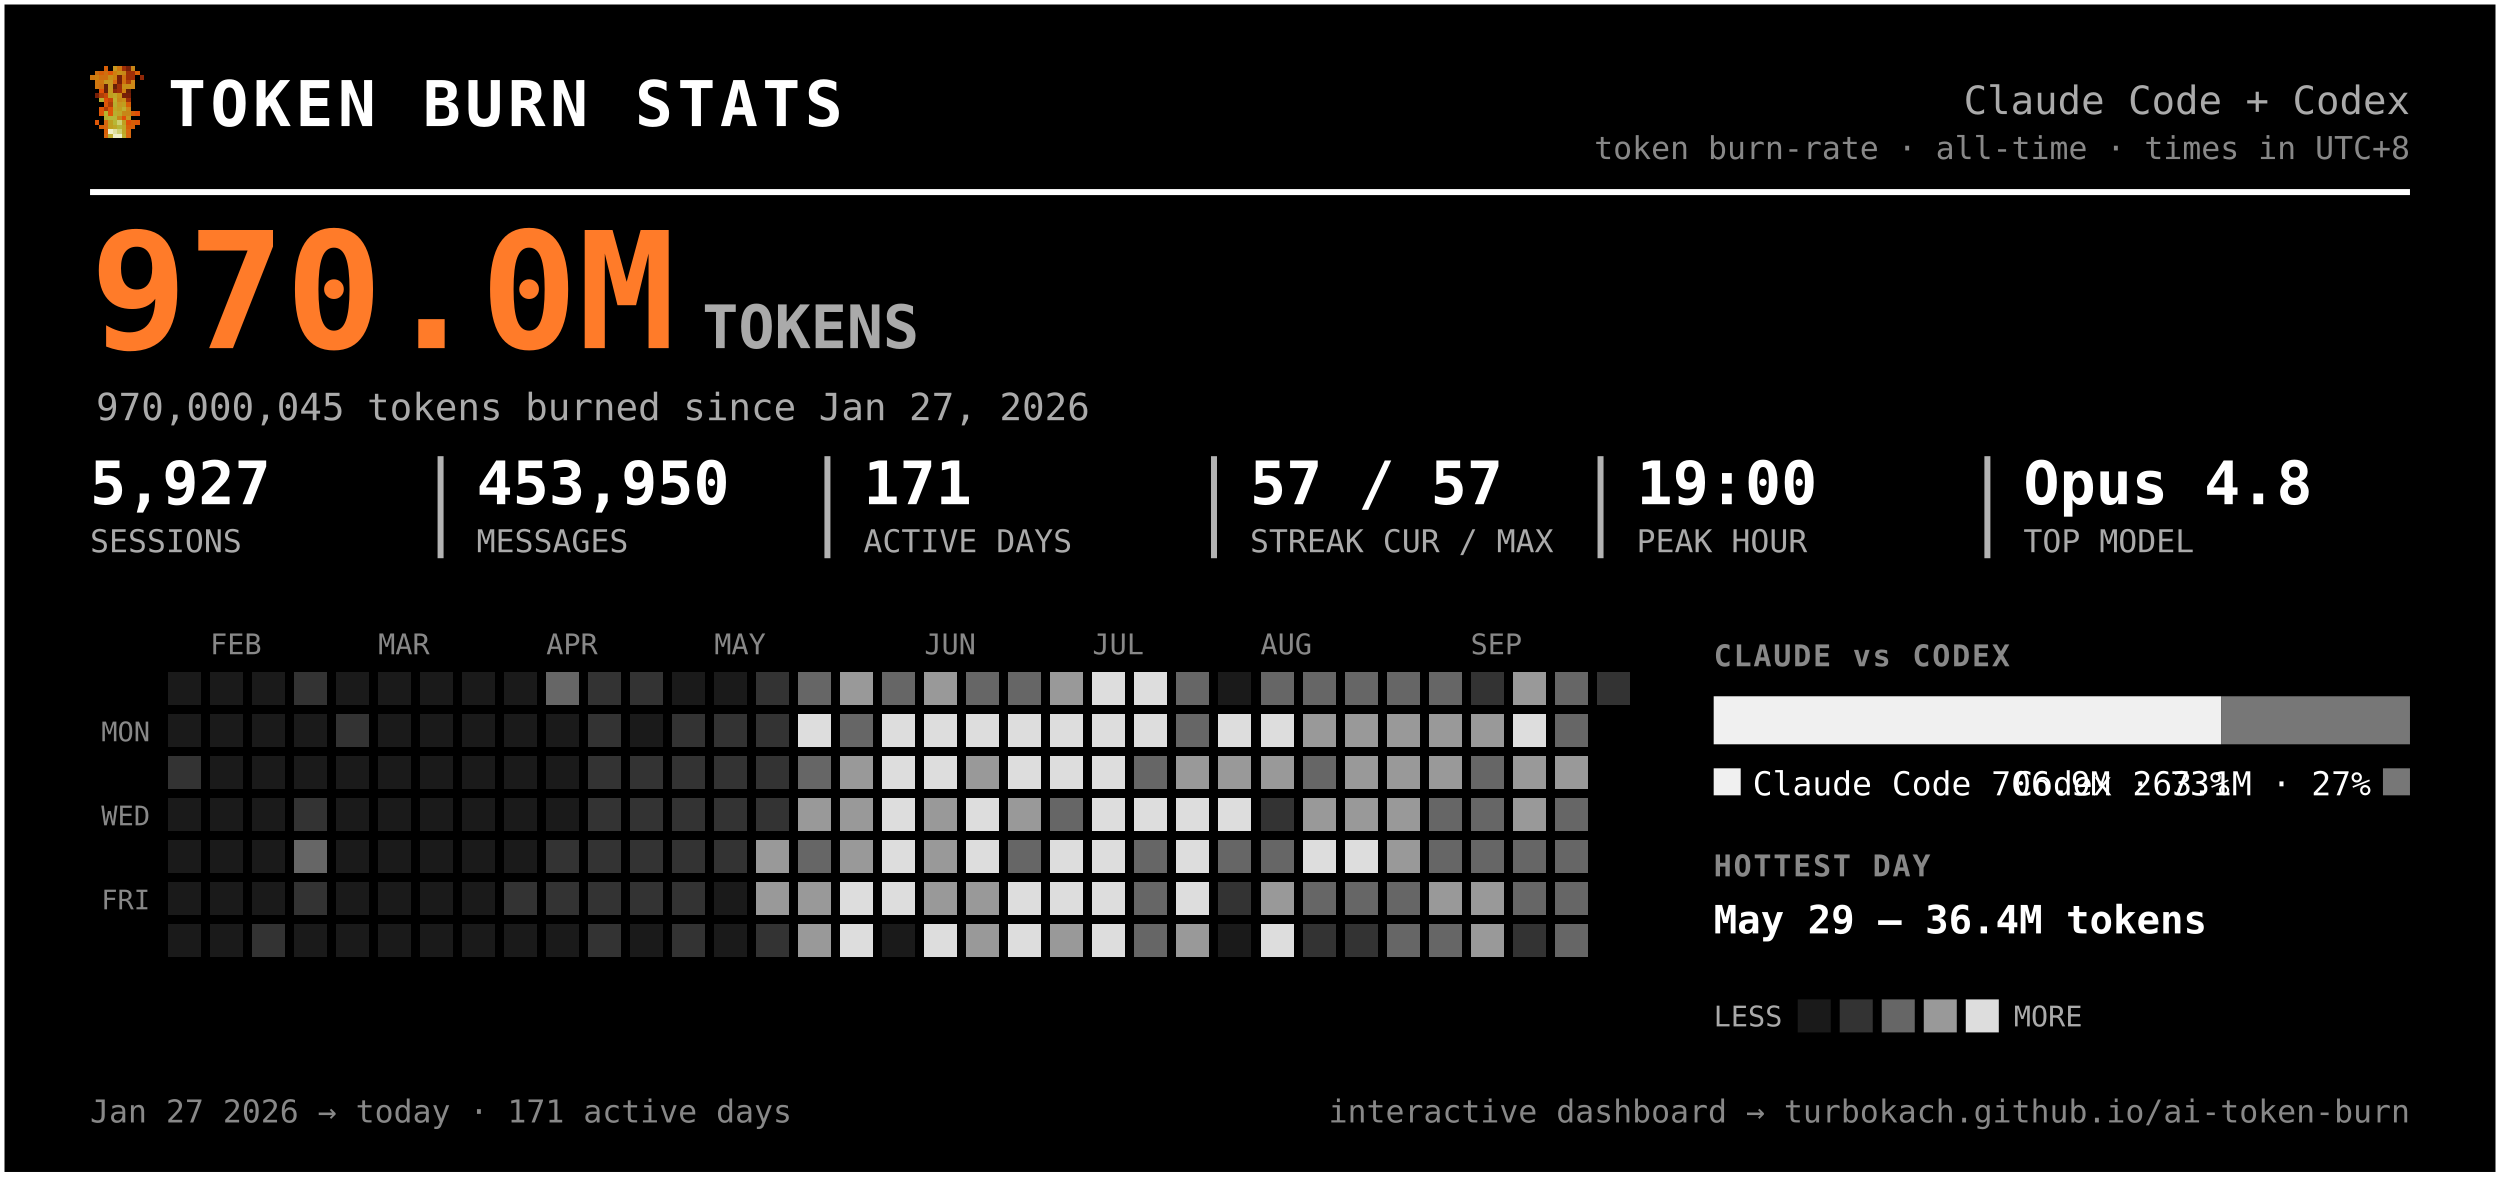
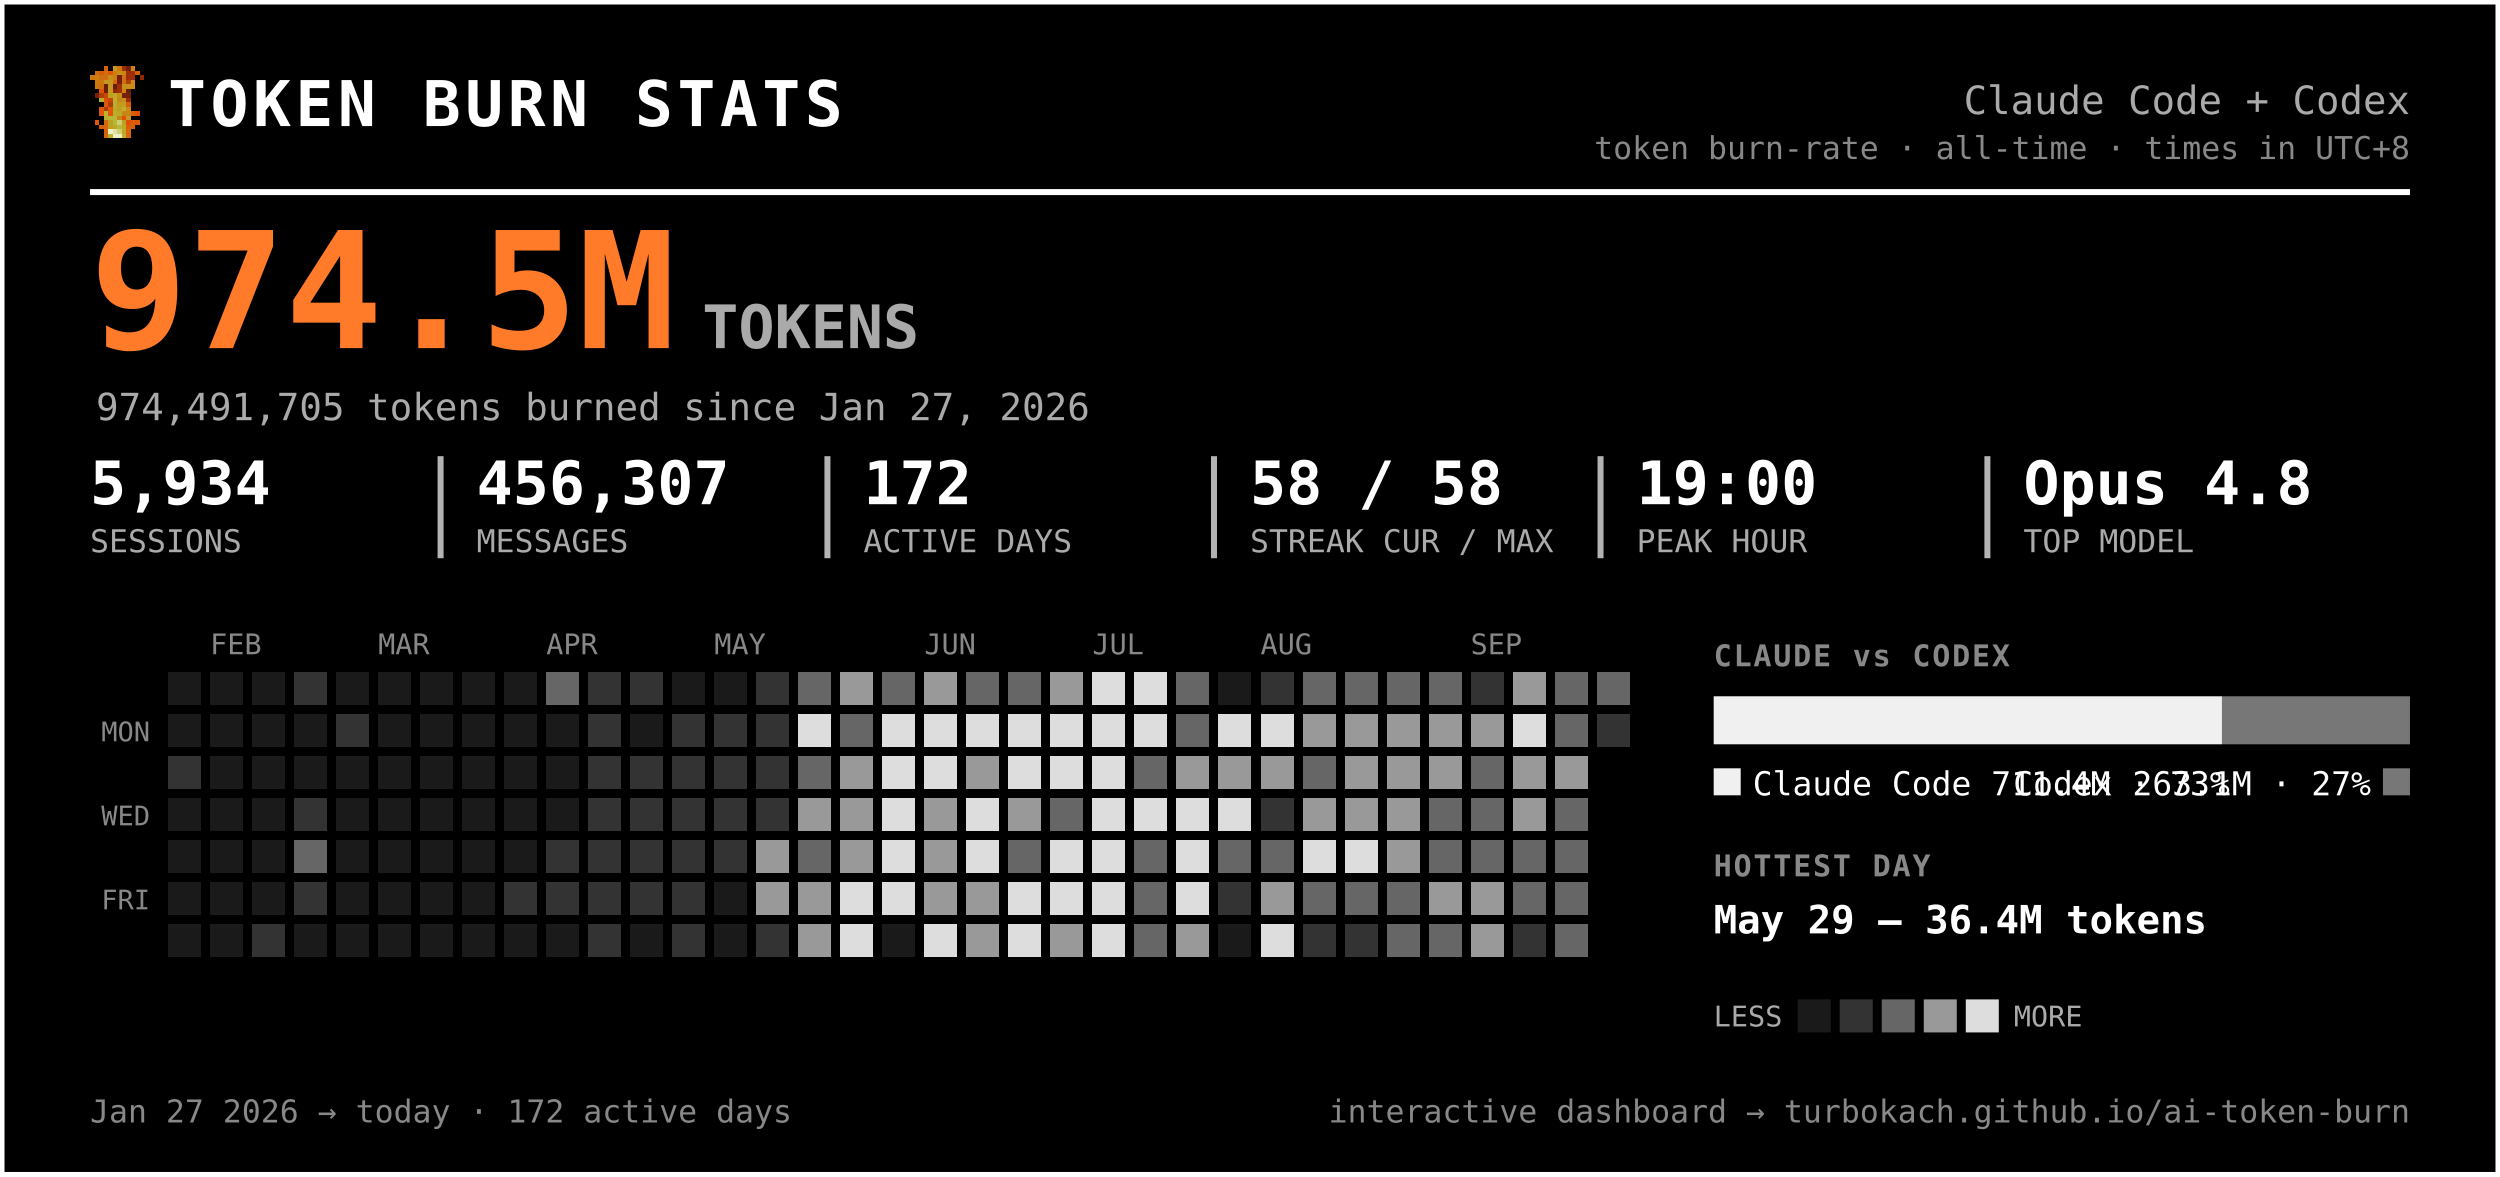
<svg xmlns="http://www.w3.org/2000/svg" width="833" height="392" viewBox="0 0 833 392" font-family="ui-monospace, 'SF Mono', 'Cascadia Code', Menlo, Consolas, monospace" role="img" aria-label="Token burn — Claude Code + Codex">
  <rect x="0.5" y="0.5" width="832" height="391" rx="0" fill="#000000" stroke="#ffffff" stroke-width="2" />
  <g transform="translate(30,22) scale(1.5)" shape-rendering="crispEdges">
    <rect x="3" y="0" width="1" height="1" fill="#d75f07" />
    <rect x="5" y="0" width="1" height="1" fill="#c7971f" />
    <rect x="6" y="0" width="1" height="1" fill="#cf770f" />
    <rect x="7" y="0" width="1" height="1" fill="#9f2f07" />
    <rect x="8" y="0" width="1" height="1" fill="#771f07" />
    <rect x="9" y="0" width="1" height="1" fill="#c78717" />
    <rect x="1" y="1" width="1" height="1" fill="#cf6f0f" />
    <rect x="2" y="1" width="1" height="1" fill="#d75f07" />
    <rect x="3" y="1" width="1" height="1" fill="#cf6f0f" />
    <rect x="4" y="1" width="1" height="1" fill="#df5707" />
    <rect x="5" y="1" width="1" height="1" fill="#cf7f0f" />
    <rect x="6" y="1" width="1" height="1" fill="#c78f17" />
    <rect x="7" y="1" width="1" height="1" fill="#c78717" />
    <rect x="8" y="1" width="1" height="1" fill="#9f2f07" />
    <rect x="9" y="1" width="1" height="1" fill="#9f2f07" />
    <rect x="10" y="1" width="1" height="1" fill="#d75f07" />
    <rect x="0" y="2" width="1" height="1" fill="#cf770f" />
    <rect x="1" y="2" width="1" height="1" fill="#cf7f0f" />
    <rect x="2" y="2" width="1" height="1" fill="#cf6f0f" />
    <rect x="3" y="2" width="1" height="1" fill="#cf6f0f" />
    <rect x="4" y="2" width="1" height="1" fill="#c78f17" />
    <rect x="5" y="2" width="1" height="1" fill="#cf7f0f" />
    <rect x="6" y="2" width="1" height="1" fill="#771f07" />
    <rect x="7" y="2" width="1" height="1" fill="#cf6f0f" />
    <rect x="8" y="2" width="1" height="1" fill="#9f2f07" />
    <rect x="9" y="2" width="1" height="1" fill="#9f2f07" />
    <rect x="11" y="2" width="1" height="1" fill="#8f2707" />
    <rect x="1" y="3" width="1" height="1" fill="#cf770f" />
    <rect x="2" y="3" width="1" height="1" fill="#cf770f" />
    <rect x="3" y="3" width="1" height="1" fill="#c7971f" />
    <rect x="4" y="3" width="1" height="1" fill="#c7971f" />
    <rect x="5" y="3" width="1" height="1" fill="#d7670f" />
    <rect x="6" y="3" width="1" height="1" fill="#771f07" />
    <rect x="7" y="3" width="1" height="1" fill="#cf6f0f" />
    <rect x="8" y="3" width="1" height="1" fill="#af3f07" />
    <rect x="9" y="3" width="1" height="1" fill="#cf8717" />
    <rect x="1" y="4" width="1" height="1" fill="#cf770f" />
    <rect x="2" y="4" width="1" height="1" fill="#cf6f0f" />
    <rect x="3" y="4" width="1" height="1" fill="#671f07" />
    <rect x="4" y="4" width="1" height="1" fill="#c7971f" />
    <rect x="5" y="4" width="1" height="1" fill="#671f07" />
    <rect x="6" y="4" width="1" height="1" fill="#9f2f07" />
    <rect x="7" y="4" width="1" height="1" fill="#c78f17" />
    <rect x="8" y="4" width="1" height="1" fill="#c78f17" />
    <rect x="9" y="4" width="1" height="1" fill="#cf8717" />
    <rect x="2" y="5" width="1" height="1" fill="#df4f07" />
    <rect x="3" y="5" width="1" height="1" fill="#671f07" />
    <rect x="4" y="5" width="1" height="1" fill="#c7971f" />
    <rect x="5" y="5" width="1" height="1" fill="#8f2707" />
    <rect x="6" y="5" width="1" height="1" fill="#9f2f07" />
    <rect x="7" y="5" width="1" height="1" fill="#cf7f0f" />
    <rect x="8" y="5" width="1" height="1" fill="#671f07" />
    <rect x="1" y="6" width="1" height="1" fill="#771f07" />
    <rect x="2" y="6" width="1" height="1" fill="#af3f07" />
    <rect x="3" y="6" width="1" height="1" fill="#c74707" />
    <rect x="4" y="6" width="1" height="1" fill="#bf9f1f" />
    <rect x="5" y="6" width="1" height="1" fill="#bfa727" />
    <rect x="6" y="6" width="1" height="1" fill="#c78f17" />
    <rect x="7" y="6" width="1" height="1" fill="#771f07" />
    <rect x="8" y="6" width="1" height="1" fill="#771f07" />
    <rect x="2" y="7" width="1" height="1" fill="#b7af2f" />
    <rect x="3" y="7" width="1" height="1" fill="#df4f07" />
    <rect x="4" y="7" width="1" height="1" fill="#c74707" />
    <rect x="5" y="7" width="1" height="1" fill="#bfaf2f" />
    <rect x="6" y="7" width="1" height="1" fill="#c78717" />
    <rect x="7" y="7" width="1" height="1" fill="#c78f17" />
    <rect x="8" y="7" width="1" height="1" fill="#9f2f07" />
    <rect x="3" y="8" width="1" height="1" fill="#df5707" />
    <rect x="4" y="8" width="1" height="1" fill="#af3f07" />
    <rect x="5" y="8" width="1" height="1" fill="#b7af2f" />
    <rect x="6" y="8" width="1" height="1" fill="#c7971f" />
    <rect x="7" y="8" width="1" height="1" fill="#bf9f1f" />
    <rect x="8" y="8" width="1" height="1" fill="#d75f07" />
    <rect x="2" y="9" width="1" height="1" fill="#df5707" />
    <rect x="3" y="9" width="1" height="1" fill="#af3f07" />
    <rect x="4" y="9" width="1" height="1" fill="#df5707" />
    <rect x="5" y="9" width="1" height="1" fill="#bfa727" />
    <rect x="6" y="9" width="1" height="1" fill="#bf9f1f" />
    <rect x="7" y="9" width="1" height="1" fill="#bfaf2f" />
    <rect x="8" y="9" width="1" height="1" fill="#cf8717" />
    <rect x="2" y="10" width="1" height="1" fill="#df5707" />
    <rect x="3" y="10" width="1" height="1" fill="#b7b72f" />
    <rect x="4" y="10" width="1" height="1" fill="#df5707" />
    <rect x="5" y="10" width="1" height="1" fill="#b7af2f" />
    <rect x="6" y="10" width="1" height="1" fill="#bfa727" />
    <rect x="7" y="10" width="1" height="1" fill="#c78717" />
    <rect x="8" y="10" width="1" height="1" fill="#c78717" />
    <rect x="9" y="10" width="1" height="1" fill="#d75f07" />
    <rect x="10" y="10" width="1" height="1" fill="#df4f07" />
    <rect x="3" y="11" width="1" height="1" fill="#b7af2f" />
    <rect x="4" y="11" width="1" height="1" fill="#b7b737" />
    <rect x="5" y="11" width="1" height="1" fill="#b7b737" />
    <rect x="6" y="11" width="1" height="1" fill="#c78717" />
    <rect x="7" y="11" width="1" height="1" fill="#df4f07" />
    <rect x="8" y="11" width="1" height="1" fill="#c7971f" />
    <rect x="1" y="12" width="1" height="1" fill="#df5707" />
    <rect x="3" y="12" width="1" height="1" fill="#d7670f" />
    <rect x="4" y="12" width="1" height="1" fill="#bf9f1f" />
    <rect x="5" y="12" width="1" height="1" fill="#b7b737" />
    <rect x="6" y="12" width="1" height="1" fill="#cfcf6f" />
    <rect x="7" y="12" width="1" height="1" fill="#bf9f1f" />
    <rect x="8" y="12" width="1" height="1" fill="#df4f07" />
    <rect x="9" y="12" width="1" height="1" fill="#d75f07" />
    <rect x="10" y="12" width="1" height="1" fill="#df5707" />
    <rect x="2" y="13" width="1" height="1" fill="#d75f07" />
    <rect x="3" y="13" width="1" height="1" fill="#d7670f" />
    <rect x="4" y="13" width="1" height="1" fill="#bf9f1f" />
    <rect x="5" y="13" width="1" height="1" fill="#bfa727" />
    <rect x="6" y="13" width="1" height="1" fill="#b7b737" />
    <rect x="7" y="13" width="1" height="1" fill="#bfa727" />
    <rect x="8" y="13" width="1" height="1" fill="#d75f07" />
    <rect x="9" y="13" width="1" height="1" fill="#d75f07" />
    <rect x="3" y="14" width="1" height="1" fill="#d75f07" />
    <rect x="4" y="14" width="1" height="1" fill="#efefc7" />
    <rect x="5" y="14" width="1" height="1" fill="#dfdf9f" />
    <rect x="6" y="14" width="1" height="1" fill="#cfcf6f" />
    <rect x="7" y="14" width="1" height="1" fill="#bfa727" />
    <rect x="8" y="14" width="1" height="1" fill="#d7670f" />
    <rect x="3" y="15" width="1" height="1" fill="#d7670f" />
    <rect x="4" y="15" width="1" height="1" fill="#bfaf2f" />
    <rect x="5" y="15" width="1" height="1" fill="#efefc7" />
    <rect x="6" y="15" width="1" height="1" fill="#efefc7" />
    <rect x="7" y="15" width="1" height="1" fill="#bfaf2f" />
    <rect x="8" y="15" width="1" height="1" fill="#d7670f" />
  </g>
  <text x="56.0" y="42.0" font-size="21" fill="#ffffff" font-weight="800" letter-spacing="1.5">TOKEN BURN STATS</text>
  <text x="803.0" y="38.0" font-size="13" fill="#aaaaaa" text-anchor="end">Claude Code + Codex</text>
  <text x="803.0" y="53.0" font-size="10.5" fill="#888888" text-anchor="end">token burn-rate · all-time · times in UTC+8</text>
  <line x1="30" y1="64" x2="803" y2="64" stroke="#ffffff" stroke-width="2" />
-   <text x="30.0" y="116.0" font-size="54" fill="#ff7b29" font-weight="800">970.0M</text>
+   <text x="30.0" y="116.0" font-size="54" fill="#ff7b29" font-weight="800">974.5M</text>
  <text x="234.0" y="116.0" font-size="20" fill="#aaaaaa" font-weight="600">TOKENS</text>
-   <text x="32.0" y="140.0" font-size="12.5" fill="#aaaaaa">970,000,045 tokens burned since Jan 27, 2026</text>
-   <text x="30.0" y="168.0" font-size="20" fill="#ffffff" font-weight="700">5,927</text>
+   <text x="32.0" y="140.0" font-size="12.5" fill="#aaaaaa">974,491,705 tokens burned since Jan 27, 2026</text>
+   <text x="30.0" y="168.0" font-size="20" fill="#ffffff" font-weight="700">5,934</text>
  <text x="30.0" y="184.0" font-size="10.5" fill="#aaaaaa">SESSIONS</text>
-   <text x="158.8" y="168.0" font-size="20" fill="#ffffff" font-weight="700">453,950</text>
+   <text x="158.8" y="168.0" font-size="20" fill="#ffffff" font-weight="700">456,307</text>
  <text x="158.8" y="184.0" font-size="10.5" fill="#aaaaaa">MESSAGES</text>
  <line x1="146.8" y1="152" x2="146.8" y2="186" stroke="#ffffff" stroke-width="2" opacity="0.7" />
-   <text x="287.7" y="168.0" font-size="20" fill="#ffffff" font-weight="700">171</text>
+   <text x="287.7" y="168.0" font-size="20" fill="#ffffff" font-weight="700">172</text>
  <text x="287.7" y="184.0" font-size="10.5" fill="#aaaaaa">ACTIVE DAYS</text>
  <line x1="275.7" y1="152" x2="275.7" y2="186" stroke="#ffffff" stroke-width="2" opacity="0.7" />
-   <text x="416.5" y="168.0" font-size="20" fill="#ffffff" font-weight="700">57 / 57</text>
+   <text x="416.5" y="168.0" font-size="20" fill="#ffffff" font-weight="700">58 / 58</text>
  <text x="416.5" y="184.0" font-size="10.5" fill="#aaaaaa">STREAK CUR / MAX</text>
  <line x1="404.5" y1="152" x2="404.5" y2="186" stroke="#ffffff" stroke-width="2" opacity="0.7" />
  <text x="545.3" y="168.0" font-size="20" fill="#ffffff" font-weight="700">19:00</text>
  <text x="545.3" y="184.0" font-size="10.5" fill="#aaaaaa">PEAK HOUR</text>
  <line x1="533.3" y1="152" x2="533.3" y2="186" stroke="#ffffff" stroke-width="2" opacity="0.7" />
  <text x="674.2" y="168.0" font-size="20" fill="#ffffff" font-weight="700">Opus 4.8</text>
  <text x="674.2" y="184.0" font-size="10.5" fill="#aaaaaa">TOP MODEL</text>
  <line x1="662.2" y1="152" x2="662.2" y2="186" stroke="#ffffff" stroke-width="2" opacity="0.7" />
  <text x="70.0" y="218.0" font-size="9.5" fill="#888888">FEB</text>
  <text x="126.0" y="218.0" font-size="9.5" fill="#888888">MAR</text>
  <text x="182.0" y="218.0" font-size="9.5" fill="#888888">APR</text>
  <text x="238.0" y="218.0" font-size="9.5" fill="#888888">MAY</text>
  <text x="308.0" y="218.0" font-size="9.5" fill="#888888">JUN</text>
  <text x="364.0" y="218.0" font-size="9.5" fill="#888888">JUL</text>
  <text x="420.0" y="218.0" font-size="9.5" fill="#888888">AUG</text>
  <text x="490.0" y="218.0" font-size="9.5" fill="#888888">SEP</text>
  <text x="50.0" y="247.0" font-size="9" fill="#888888" text-anchor="end">MON</text>
  <text x="50.0" y="275.0" font-size="9" fill="#888888" text-anchor="end">WED</text>
  <text x="50.0" y="303.0" font-size="9" fill="#888888" text-anchor="end">FRI</text>
  <g shape-rendering="crispEdges">
    <rect x="224" y="308" width="11" height="11" rx="0" fill="#333333" />
    <rect x="238" y="252" width="11" height="11" rx="0" fill="#333333" />
    <rect x="252" y="224" width="11" height="11" rx="0" fill="#333333" />
    <rect x="252" y="266" width="11" height="11" rx="0" fill="#333333" />
    <rect x="252" y="280" width="11" height="11" rx="0" fill="#999999" />
    <rect x="252" y="294" width="11" height="11" rx="0" fill="#999999" />
    <rect x="252" y="308" width="11" height="11" rx="0" fill="#333333" />
    <rect x="266" y="224" width="11" height="11" rx="0" fill="#666666" />
    <rect x="266" y="238" width="11" height="11" rx="0" fill="#dddddd" />
    <rect x="266" y="252" width="11" height="11" rx="0" fill="#666666" />
    <rect x="266" y="266" width="11" height="11" rx="0" fill="#999999" />
    <rect x="266" y="280" width="11" height="11" rx="0" fill="#666666" />
    <rect x="266" y="294" width="11" height="11" rx="0" fill="#999999" />
    <rect x="266" y="308" width="11" height="11" rx="0" fill="#999999" />
    <rect x="280" y="224" width="11" height="11" rx="0" fill="#999999" />
    <rect x="280" y="238" width="11" height="11" rx="0" fill="#666666" />
    <rect x="280" y="252" width="11" height="11" rx="0" fill="#999999" />
    <rect x="280" y="266" width="11" height="11" rx="0" fill="#999999" />
    <rect x="280" y="280" width="11" height="11" rx="0" fill="#999999" />
    <rect x="280" y="294" width="11" height="11" rx="0" fill="#dddddd" />
    <rect x="280" y="308" width="11" height="11" rx="0" fill="#dddddd" />
    <rect x="294" y="224" width="11" height="11" rx="0" fill="#666666" />
    <rect x="294" y="238" width="11" height="11" rx="0" fill="#dddddd" />
    <rect x="294" y="252" width="11" height="11" rx="0" fill="#dddddd" />
    <rect x="294" y="266" width="11" height="11" rx="0" fill="#dddddd" />
    <rect x="294" y="280" width="11" height="11" rx="0" fill="#dddddd" />
    <rect x="294" y="294" width="11" height="11" rx="0" fill="#dddddd" />
    <rect x="308" y="224" width="11" height="11" rx="0" fill="#999999" />
    <rect x="308" y="238" width="11" height="11" rx="0" fill="#dddddd" />
    <rect x="308" y="252" width="11" height="11" rx="0" fill="#dddddd" />
    <rect x="308" y="266" width="11" height="11" rx="0" fill="#999999" />
    <rect x="308" y="280" width="11" height="11" rx="0" fill="#999999" />
    <rect x="308" y="294" width="11" height="11" rx="0" fill="#999999" />
    <rect x="308" y="308" width="11" height="11" rx="0" fill="#dddddd" />
    <rect x="322" y="224" width="11" height="11" rx="0" fill="#666666" />
    <rect x="322" y="238" width="11" height="11" rx="0" fill="#dddddd" />
    <rect x="322" y="252" width="11" height="11" rx="0" fill="#999999" />
    <rect x="322" y="266" width="11" height="11" rx="0" fill="#dddddd" />
    <rect x="322" y="280" width="11" height="11" rx="0" fill="#dddddd" />
    <rect x="322" y="294" width="11" height="11" rx="0" fill="#999999" />
    <rect x="322" y="308" width="11" height="11" rx="0" fill="#999999" />
    <rect x="336" y="224" width="11" height="11" rx="0" fill="#666666" />
    <rect x="336" y="238" width="11" height="11" rx="0" fill="#dddddd" />
    <rect x="336" y="252" width="11" height="11" rx="0" fill="#dddddd" />
    <rect x="336" y="266" width="11" height="11" rx="0" fill="#999999" />
    <rect x="336" y="280" width="11" height="11" rx="0" fill="#666666" />
    <rect x="336" y="294" width="11" height="11" rx="0" fill="#dddddd" />
    <rect x="336" y="308" width="11" height="11" rx="0" fill="#dddddd" />
    <rect x="350" y="224" width="11" height="11" rx="0" fill="#999999" />
    <rect x="350" y="238" width="11" height="11" rx="0" fill="#dddddd" />
    <rect x="350" y="252" width="11" height="11" rx="0" fill="#dddddd" />
    <rect x="350" y="266" width="11" height="11" rx="0" fill="#666666" />
    <rect x="350" y="280" width="11" height="11" rx="0" fill="#dddddd" />
    <rect x="350" y="294" width="11" height="11" rx="0" fill="#dddddd" />
    <rect x="350" y="308" width="11" height="11" rx="0" fill="#999999" />
    <rect x="364" y="224" width="11" height="11" rx="0" fill="#dddddd" />
    <rect x="364" y="238" width="11" height="11" rx="0" fill="#dddddd" />
    <rect x="364" y="252" width="11" height="11" rx="0" fill="#dddddd" />
    <rect x="364" y="266" width="11" height="11" rx="0" fill="#dddddd" />
    <rect x="364" y="280" width="11" height="11" rx="0" fill="#dddddd" />
    <rect x="364" y="294" width="11" height="11" rx="0" fill="#dddddd" />
    <rect x="364" y="308" width="11" height="11" rx="0" fill="#dddddd" />
    <rect x="378" y="224" width="11" height="11" rx="0" fill="#dddddd" />
    <rect x="378" y="238" width="11" height="11" rx="0" fill="#dddddd" />
    <rect x="378" y="252" width="11" height="11" rx="0" fill="#666666" />
    <rect x="378" y="266" width="11" height="11" rx="0" fill="#dddddd" />
    <rect x="378" y="280" width="11" height="11" rx="0" fill="#666666" />
    <rect x="378" y="294" width="11" height="11" rx="0" fill="#666666" />
    <rect x="378" y="308" width="11" height="11" rx="0" fill="#666666" />
    <rect x="392" y="224" width="11" height="11" rx="0" fill="#666666" />
    <rect x="392" y="238" width="11" height="11" rx="0" fill="#666666" />
    <rect x="392" y="252" width="11" height="11" rx="0" fill="#999999" />
    <rect x="392" y="266" width="11" height="11" rx="0" fill="#dddddd" />
    <rect x="392" y="280" width="11" height="11" rx="0" fill="#dddddd" />
    <rect x="392" y="294" width="11" height="11" rx="0" fill="#dddddd" />
    <rect x="392" y="308" width="11" height="11" rx="0" fill="#999999" />
    <rect x="406" y="238" width="11" height="11" rx="0" fill="#dddddd" />
    <rect x="406" y="252" width="11" height="11" rx="0" fill="#999999" />
    <rect x="406" y="266" width="11" height="11" rx="0" fill="#dddddd" />
    <rect x="406" y="280" width="11" height="11" rx="0" fill="#666666" />
    <rect x="406" y="294" width="11" height="11" rx="0" fill="#333333" />
-     <rect x="420" y="224" width="11" height="11" rx="0" fill="#666666" />
+     <rect x="420" y="224" width="11" height="11" rx="0" fill="#333333" />
    <rect x="420" y="238" width="11" height="11" rx="0" fill="#dddddd" />
    <rect x="420" y="252" width="11" height="11" rx="0" fill="#999999" />
    <rect x="420" y="266" width="11" height="11" rx="0" fill="#333333" />
    <rect x="420" y="280" width="11" height="11" rx="0" fill="#666666" />
    <rect x="420" y="294" width="11" height="11" rx="0" fill="#999999" />
    <rect x="420" y="308" width="11" height="11" rx="0" fill="#dddddd" />
    <rect x="434" y="224" width="11" height="11" rx="0" fill="#666666" />
    <rect x="434" y="238" width="11" height="11" rx="0" fill="#999999" />
    <rect x="434" y="252" width="11" height="11" rx="0" fill="#666666" />
    <rect x="434" y="266" width="11" height="11" rx="0" fill="#999999" />
    <rect x="434" y="280" width="11" height="11" rx="0" fill="#dddddd" />
    <rect x="434" y="294" width="11" height="11" rx="0" fill="#666666" />
    <rect x="434" y="308" width="11" height="11" rx="0" fill="#333333" />
    <rect x="448" y="224" width="11" height="11" rx="0" fill="#666666" />
    <rect x="448" y="238" width="11" height="11" rx="0" fill="#999999" />
    <rect x="448" y="252" width="11" height="11" rx="0" fill="#999999" />
    <rect x="448" y="266" width="11" height="11" rx="0" fill="#999999" />
    <rect x="448" y="280" width="11" height="11" rx="0" fill="#dddddd" />
    <rect x="448" y="294" width="11" height="11" rx="0" fill="#666666" />
    <rect x="448" y="308" width="11" height="11" rx="0" fill="#333333" />
    <rect x="462" y="224" width="11" height="11" rx="0" fill="#666666" />
    <rect x="462" y="238" width="11" height="11" rx="0" fill="#999999" />
    <rect x="462" y="252" width="11" height="11" rx="0" fill="#999999" />
    <rect x="462" y="266" width="11" height="11" rx="0" fill="#999999" />
    <rect x="462" y="280" width="11" height="11" rx="0" fill="#999999" />
    <rect x="462" y="294" width="11" height="11" rx="0" fill="#666666" />
    <rect x="462" y="308" width="11" height="11" rx="0" fill="#666666" />
    <rect x="476" y="224" width="11" height="11" rx="0" fill="#666666" />
    <rect x="476" y="238" width="11" height="11" rx="0" fill="#999999" />
    <rect x="476" y="252" width="11" height="11" rx="0" fill="#999999" />
    <rect x="476" y="266" width="11" height="11" rx="0" fill="#666666" />
    <rect x="476" y="280" width="11" height="11" rx="0" fill="#666666" />
    <rect x="476" y="294" width="11" height="11" rx="0" fill="#999999" />
    <rect x="476" y="308" width="11" height="11" rx="0" fill="#666666" />
    <rect x="490" y="224" width="11" height="11" rx="0" fill="#333333" />
    <rect x="490" y="238" width="11" height="11" rx="0" fill="#999999" />
    <rect x="490" y="252" width="11" height="11" rx="0" fill="#666666" />
    <rect x="490" y="266" width="11" height="11" rx="0" fill="#666666" />
    <rect x="490" y="280" width="11" height="11" rx="0" fill="#666666" />
    <rect x="490" y="294" width="11" height="11" rx="0" fill="#999999" />
    <rect x="490" y="308" width="11" height="11" rx="0" fill="#999999" />
    <rect x="504" y="224" width="11" height="11" rx="0" fill="#999999" />
    <rect x="504" y="238" width="11" height="11" rx="0" fill="#dddddd" />
    <rect x="504" y="252" width="11" height="11" rx="0" fill="#999999" />
    <rect x="504" y="266" width="11" height="11" rx="0" fill="#999999" />
    <rect x="504" y="280" width="11" height="11" rx="0" fill="#666666" />
    <rect x="504" y="294" width="11" height="11" rx="0" fill="#666666" />
    <rect x="504" y="308" width="11" height="11" rx="0" fill="#333333" />
    <rect x="518" y="224" width="11" height="11" rx="0" fill="#666666" />
    <rect x="518" y="238" width="11" height="11" rx="0" fill="#666666" />
    <rect x="518" y="252" width="11" height="11" rx="0" fill="#999999" />
    <rect x="518" y="266" width="11" height="11" rx="0" fill="#666666" />
    <rect x="518" y="280" width="11" height="11" rx="0" fill="#666666" />
    <rect x="518" y="294" width="11" height="11" rx="0" fill="#666666" />
    <rect x="518" y="308" width="11" height="11" rx="0" fill="#666666" />
-     <rect x="532" y="224" width="11" height="11" rx="0" fill="#333333" />
+     <rect x="532" y="224" width="11" height="11" rx="0" fill="#666666" />
+     <rect x="532" y="238" width="11" height="11" rx="0" fill="#333333" />
    <rect x="56" y="252" width="11" height="11" rx="0" fill="#333333" />
    <rect x="84" y="308" width="11" height="11" rx="0" fill="#333333" />
    <rect x="98" y="224" width="11" height="11" rx="0" fill="#333333" />
    <rect x="98" y="266" width="11" height="11" rx="0" fill="#333333" />
    <rect x="98" y="280" width="11" height="11" rx="0" fill="#666666" />
    <rect x="98" y="294" width="11" height="11" rx="0" fill="#333333" />
    <rect x="112" y="238" width="11" height="11" rx="0" fill="#333333" />
    <rect x="168" y="294" width="11" height="11" rx="0" fill="#333333" />
    <rect x="182" y="224" width="11" height="11" rx="0" fill="#666666" />
    <rect x="182" y="280" width="11" height="11" rx="0" fill="#333333" />
    <rect x="182" y="294" width="11" height="11" rx="0" fill="#333333" />
    <rect x="196" y="224" width="11" height="11" rx="0" fill="#333333" />
    <rect x="196" y="238" width="11" height="11" rx="0" fill="#333333" />
    <rect x="196" y="252" width="11" height="11" rx="0" fill="#333333" />
    <rect x="196" y="266" width="11" height="11" rx="0" fill="#333333" />
    <rect x="196" y="280" width="11" height="11" rx="0" fill="#333333" />
    <rect x="196" y="294" width="11" height="11" rx="0" fill="#333333" />
    <rect x="196" y="308" width="11" height="11" rx="0" fill="#333333" />
    <rect x="210" y="224" width="11" height="11" rx="0" fill="#333333" />
    <rect x="210" y="252" width="11" height="11" rx="0" fill="#333333" />
    <rect x="210" y="266" width="11" height="11" rx="0" fill="#333333" />
    <rect x="210" y="280" width="11" height="11" rx="0" fill="#333333" />
    <rect x="210" y="294" width="11" height="11" rx="0" fill="#333333" />
    <rect x="224" y="238" width="11" height="11" rx="0" fill="#333333" />
    <rect x="224" y="252" width="11" height="11" rx="0" fill="#333333" />
    <rect x="224" y="266" width="11" height="11" rx="0" fill="#333333" />
    <rect x="224" y="280" width="11" height="11" rx="0" fill="#333333" />
    <rect x="224" y="294" width="11" height="11" rx="0" fill="#333333" />
    <rect x="238" y="238" width="11" height="11" rx="0" fill="#333333" />
    <rect x="238" y="266" width="11" height="11" rx="0" fill="#333333" />
    <rect x="238" y="280" width="11" height="11" rx="0" fill="#333333" />
    <rect x="252" y="238" width="11" height="11" rx="0" fill="#333333" />
    <rect x="252" y="252" width="11" height="11" rx="0" fill="#333333" />
    <rect x="56" y="224" width="11" height="11" rx="0" fill="#1a1a1a" />
    <rect x="56" y="238" width="11" height="11" rx="0" fill="#1a1a1a" />
    <rect x="56" y="266" width="11" height="11" rx="0" fill="#1a1a1a" />
    <rect x="56" y="280" width="11" height="11" rx="0" fill="#1a1a1a" />
    <rect x="56" y="294" width="11" height="11" rx="0" fill="#1a1a1a" />
    <rect x="56" y="308" width="11" height="11" rx="0" fill="#1a1a1a" />
    <rect x="70" y="224" width="11" height="11" rx="0" fill="#1a1a1a" />
    <rect x="70" y="238" width="11" height="11" rx="0" fill="#1a1a1a" />
    <rect x="70" y="252" width="11" height="11" rx="0" fill="#1a1a1a" />
    <rect x="70" y="266" width="11" height="11" rx="0" fill="#1a1a1a" />
    <rect x="70" y="280" width="11" height="11" rx="0" fill="#1a1a1a" />
    <rect x="70" y="294" width="11" height="11" rx="0" fill="#1a1a1a" />
    <rect x="70" y="308" width="11" height="11" rx="0" fill="#1a1a1a" />
    <rect x="84" y="224" width="11" height="11" rx="0" fill="#1a1a1a" />
    <rect x="84" y="238" width="11" height="11" rx="0" fill="#1a1a1a" />
    <rect x="84" y="252" width="11" height="11" rx="0" fill="#1a1a1a" />
    <rect x="84" y="266" width="11" height="11" rx="0" fill="#1a1a1a" />
    <rect x="84" y="280" width="11" height="11" rx="0" fill="#1a1a1a" />
    <rect x="84" y="294" width="11" height="11" rx="0" fill="#1a1a1a" />
    <rect x="98" y="238" width="11" height="11" rx="0" fill="#1a1a1a" />
    <rect x="98" y="252" width="11" height="11" rx="0" fill="#1a1a1a" />
    <rect x="98" y="308" width="11" height="11" rx="0" fill="#1a1a1a" />
    <rect x="112" y="224" width="11" height="11" rx="0" fill="#1a1a1a" />
    <rect x="112" y="252" width="11" height="11" rx="0" fill="#1a1a1a" />
    <rect x="112" y="266" width="11" height="11" rx="0" fill="#1a1a1a" />
    <rect x="112" y="280" width="11" height="11" rx="0" fill="#1a1a1a" />
    <rect x="112" y="294" width="11" height="11" rx="0" fill="#1a1a1a" />
    <rect x="112" y="308" width="11" height="11" rx="0" fill="#1a1a1a" />
    <rect x="126" y="224" width="11" height="11" rx="0" fill="#1a1a1a" />
    <rect x="126" y="238" width="11" height="11" rx="0" fill="#1a1a1a" />
    <rect x="126" y="252" width="11" height="11" rx="0" fill="#1a1a1a" />
    <rect x="126" y="266" width="11" height="11" rx="0" fill="#1a1a1a" />
    <rect x="126" y="280" width="11" height="11" rx="0" fill="#1a1a1a" />
    <rect x="126" y="294" width="11" height="11" rx="0" fill="#1a1a1a" />
    <rect x="126" y="308" width="11" height="11" rx="0" fill="#1a1a1a" />
    <rect x="140" y="224" width="11" height="11" rx="0" fill="#1a1a1a" />
    <rect x="140" y="238" width="11" height="11" rx="0" fill="#1a1a1a" />
    <rect x="140" y="252" width="11" height="11" rx="0" fill="#1a1a1a" />
    <rect x="140" y="266" width="11" height="11" rx="0" fill="#1a1a1a" />
    <rect x="140" y="280" width="11" height="11" rx="0" fill="#1a1a1a" />
    <rect x="140" y="294" width="11" height="11" rx="0" fill="#1a1a1a" />
    <rect x="140" y="308" width="11" height="11" rx="0" fill="#1a1a1a" />
    <rect x="154" y="224" width="11" height="11" rx="0" fill="#1a1a1a" />
    <rect x="154" y="238" width="11" height="11" rx="0" fill="#1a1a1a" />
    <rect x="154" y="252" width="11" height="11" rx="0" fill="#1a1a1a" />
    <rect x="154" y="266" width="11" height="11" rx="0" fill="#1a1a1a" />
    <rect x="154" y="280" width="11" height="11" rx="0" fill="#1a1a1a" />
    <rect x="154" y="294" width="11" height="11" rx="0" fill="#1a1a1a" />
    <rect x="154" y="308" width="11" height="11" rx="0" fill="#1a1a1a" />
    <rect x="168" y="224" width="11" height="11" rx="0" fill="#1a1a1a" />
    <rect x="168" y="238" width="11" height="11" rx="0" fill="#1a1a1a" />
    <rect x="168" y="252" width="11" height="11" rx="0" fill="#1a1a1a" />
    <rect x="168" y="266" width="11" height="11" rx="0" fill="#1a1a1a" />
    <rect x="168" y="280" width="11" height="11" rx="0" fill="#1a1a1a" />
    <rect x="168" y="308" width="11" height="11" rx="0" fill="#1a1a1a" />
    <rect x="182" y="238" width="11" height="11" rx="0" fill="#1a1a1a" />
    <rect x="182" y="252" width="11" height="11" rx="0" fill="#1a1a1a" />
    <rect x="182" y="266" width="11" height="11" rx="0" fill="#1a1a1a" />
    <rect x="182" y="308" width="11" height="11" rx="0" fill="#1a1a1a" />
    <rect x="210" y="238" width="11" height="11" rx="0" fill="#1a1a1a" />
    <rect x="210" y="308" width="11" height="11" rx="0" fill="#1a1a1a" />
    <rect x="224" y="224" width="11" height="11" rx="0" fill="#1a1a1a" />
    <rect x="238" y="224" width="11" height="11" rx="0" fill="#1a1a1a" />
    <rect x="238" y="294" width="11" height="11" rx="0" fill="#1a1a1a" />
    <rect x="238" y="308" width="11" height="11" rx="0" fill="#1a1a1a" />
    <rect x="294" y="308" width="11" height="11" rx="0" fill="#1a1a1a" />
    <rect x="406" y="224" width="11" height="11" rx="0" fill="#1a1a1a" />
    <rect x="406" y="308" width="11" height="11" rx="0" fill="#1a1a1a" />
  </g>
  <text x="571.0" y="222.0" font-size="10" fill="#888888" font-weight="700" letter-spacing="0.6">CLAUDE vs CODEX</text>
-   <path d="M571.00,232 H740.07 L740.07,232 V248.00 L740.07,248.00 H571.00 L571.00,248.00 V232.00 L571.00,232.00 Z" fill="#f0f0f0" />
-   <path d="M740.07,232 H803.00 L803.00,232 V248.00 L803.00,248.00 H740.07 L740.07,248.00 V232.00 L740.07,232.00 Z" fill="#777777" />
+   <path d="M571.00,232 H740.36 L740.36,232 V248.00 L740.36,248.00 H571.00 L571.00,248.00 V232.00 L571.00,232.00 Z" fill="#f0f0f0" />
+   <path d="M740.36,232 H803.00 L803.00,232 V248.00 L803.00,248.00 H740.36 L740.36,248.00 V232.00 L740.36,232.00 Z" fill="#777777" />
  <rect x="571" y="256" width="9" height="9" rx="0" fill="#f0f0f0" />
-   <text x="584.0" y="265.0" font-size="11" fill="#ffffff">Claude Code  706.9M · 73%</text>
+   <text x="584.0" y="265.0" font-size="11" fill="#ffffff">Claude Code  711.4M · 73%</text>
  <rect x="794.0" y="256" width="9" height="9" rx="0" fill="#777777" />
  <text x="790.0" y="265.0" font-size="11" fill="#ffffff" text-anchor="end">Codex  263.1M · 27%</text>
  <text x="571.0" y="292.0" font-size="10" fill="#888888" font-weight="700" letter-spacing="0.6">HOTTEST DAY</text>
  <text x="571.0" y="311.0" font-size="13" fill="#ffffff" font-weight="600">May 29 — 36.4M tokens</text>
  <text x="571.0" y="342.0" font-size="9.5" fill="#aaaaaa">LESS</text>
  <rect x="599" y="333" width="11" height="11" rx="0" fill="#1a1a1a" />
  <rect x="613" y="333" width="11" height="11" rx="0" fill="#333333" />
  <rect x="627" y="333" width="11" height="11" rx="0" fill="#666666" />
  <rect x="641" y="333" width="11" height="11" rx="0" fill="#999999" />
  <rect x="655" y="333" width="11" height="11" rx="0" fill="#dddddd" />
  <text x="671.0" y="342.0" font-size="9.5" fill="#aaaaaa">MORE</text>
-   <text x="30.0" y="374.0" font-size="10.5" fill="#888888">Jan 27 2026 → today  ·  171 active days</text>
+   <text x="30.0" y="374.0" font-size="10.5" fill="#888888">Jan 27 2026 → today  ·  172 active days</text>
  <text x="803.0" y="374.0" font-size="10.5" fill="#888888" text-anchor="end">interactive dashboard → turbokach.github.io/ai-token-burn</text>
</svg>
